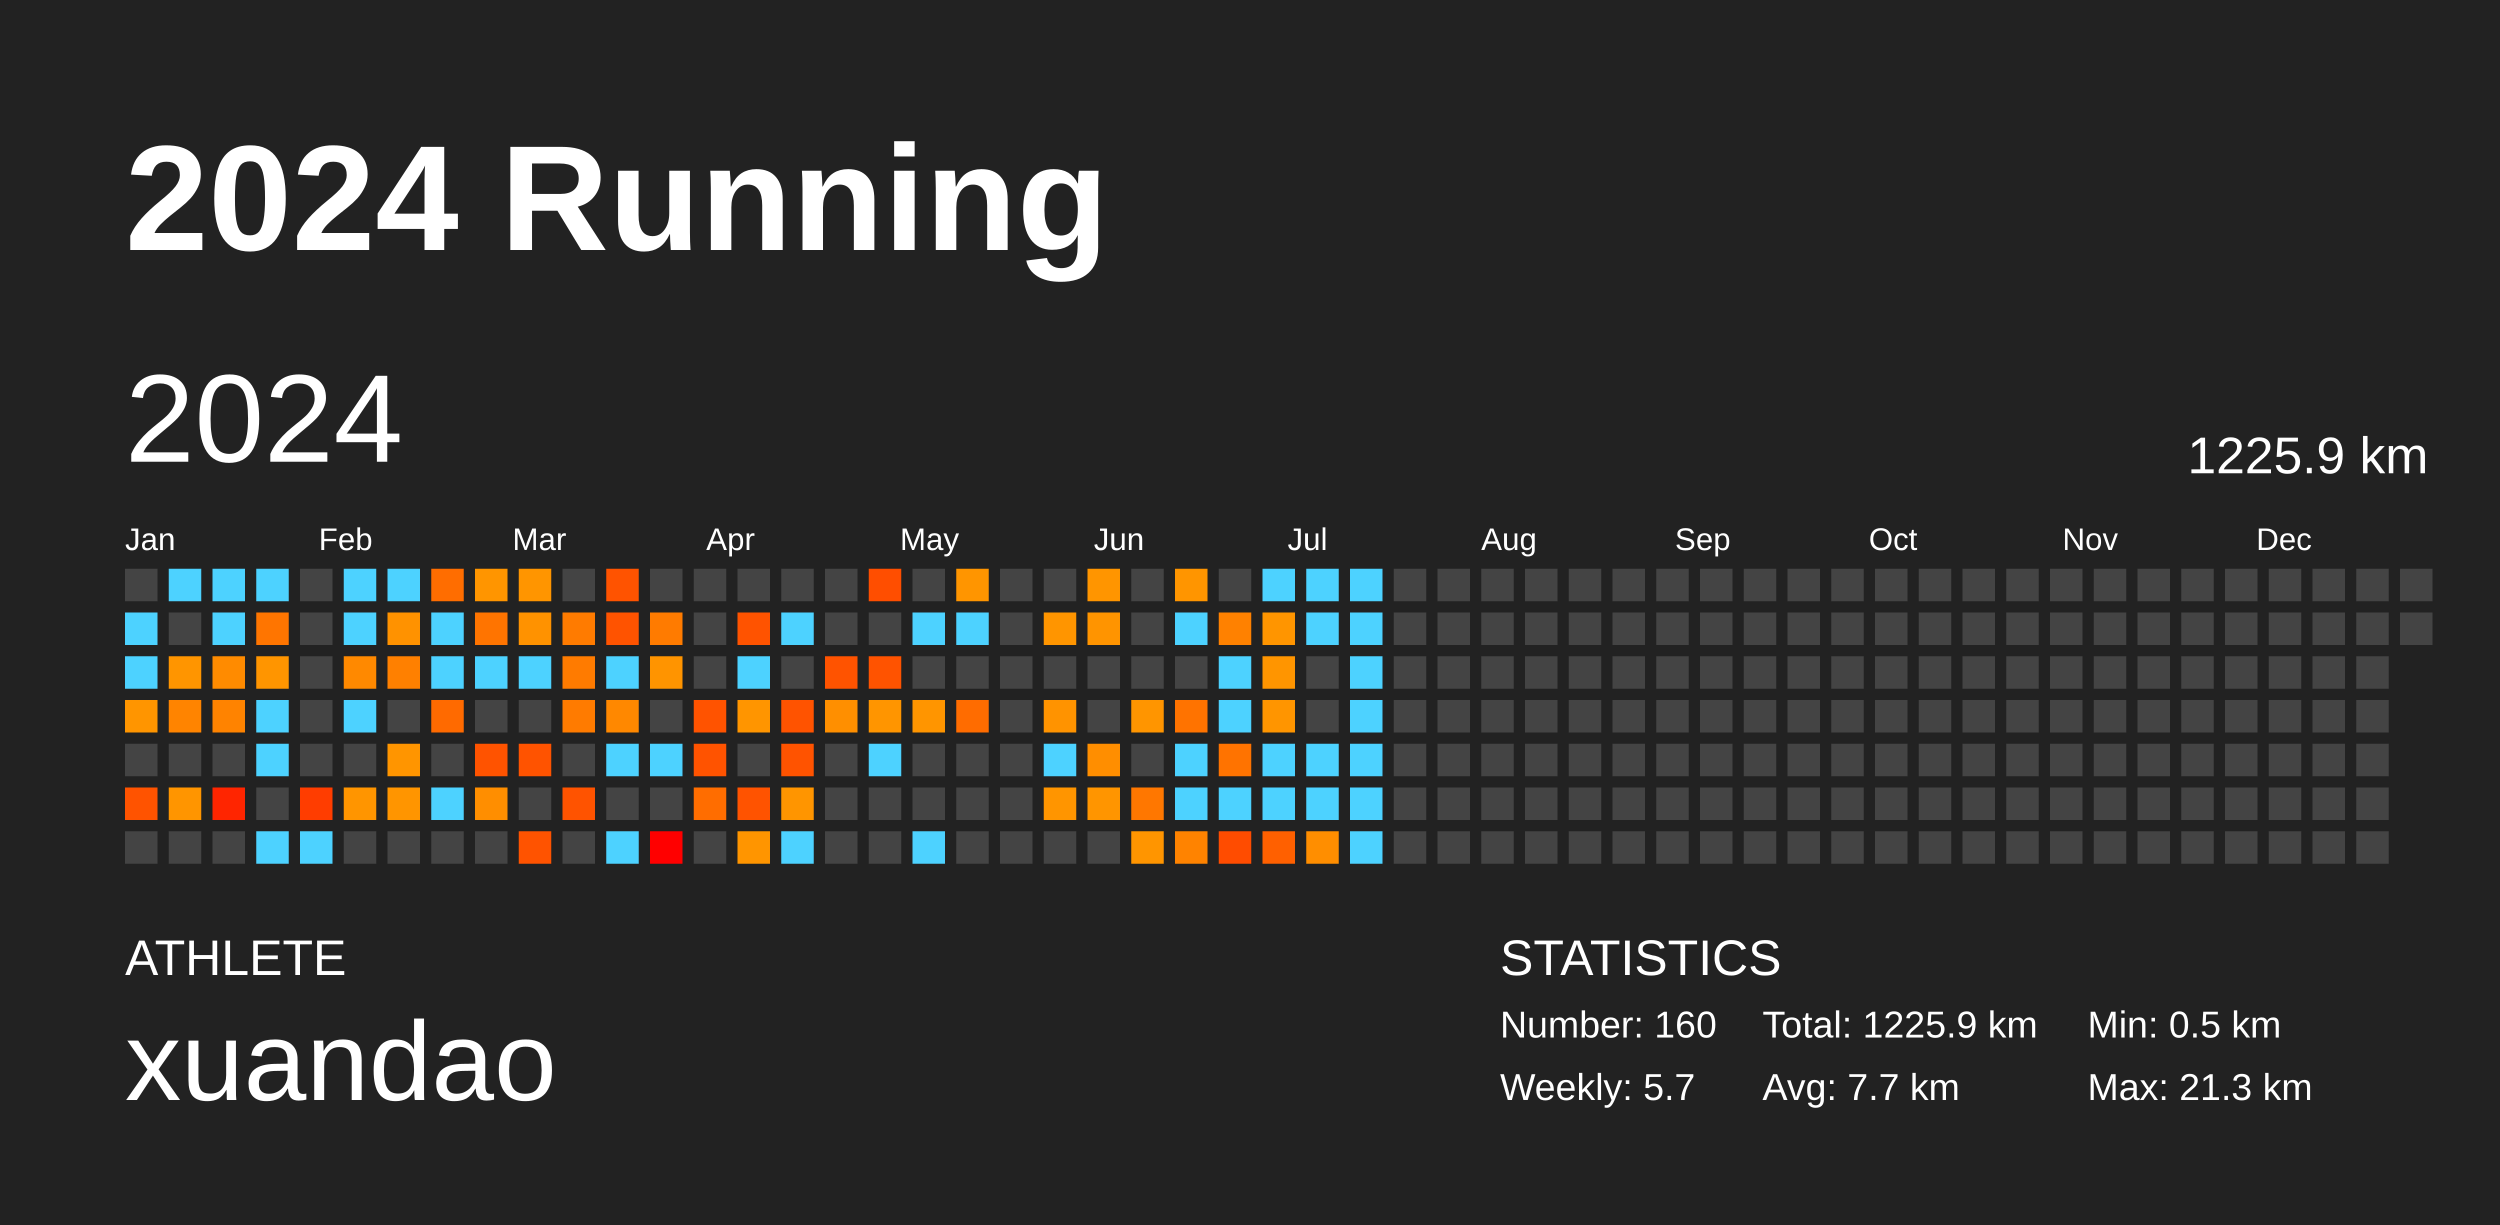
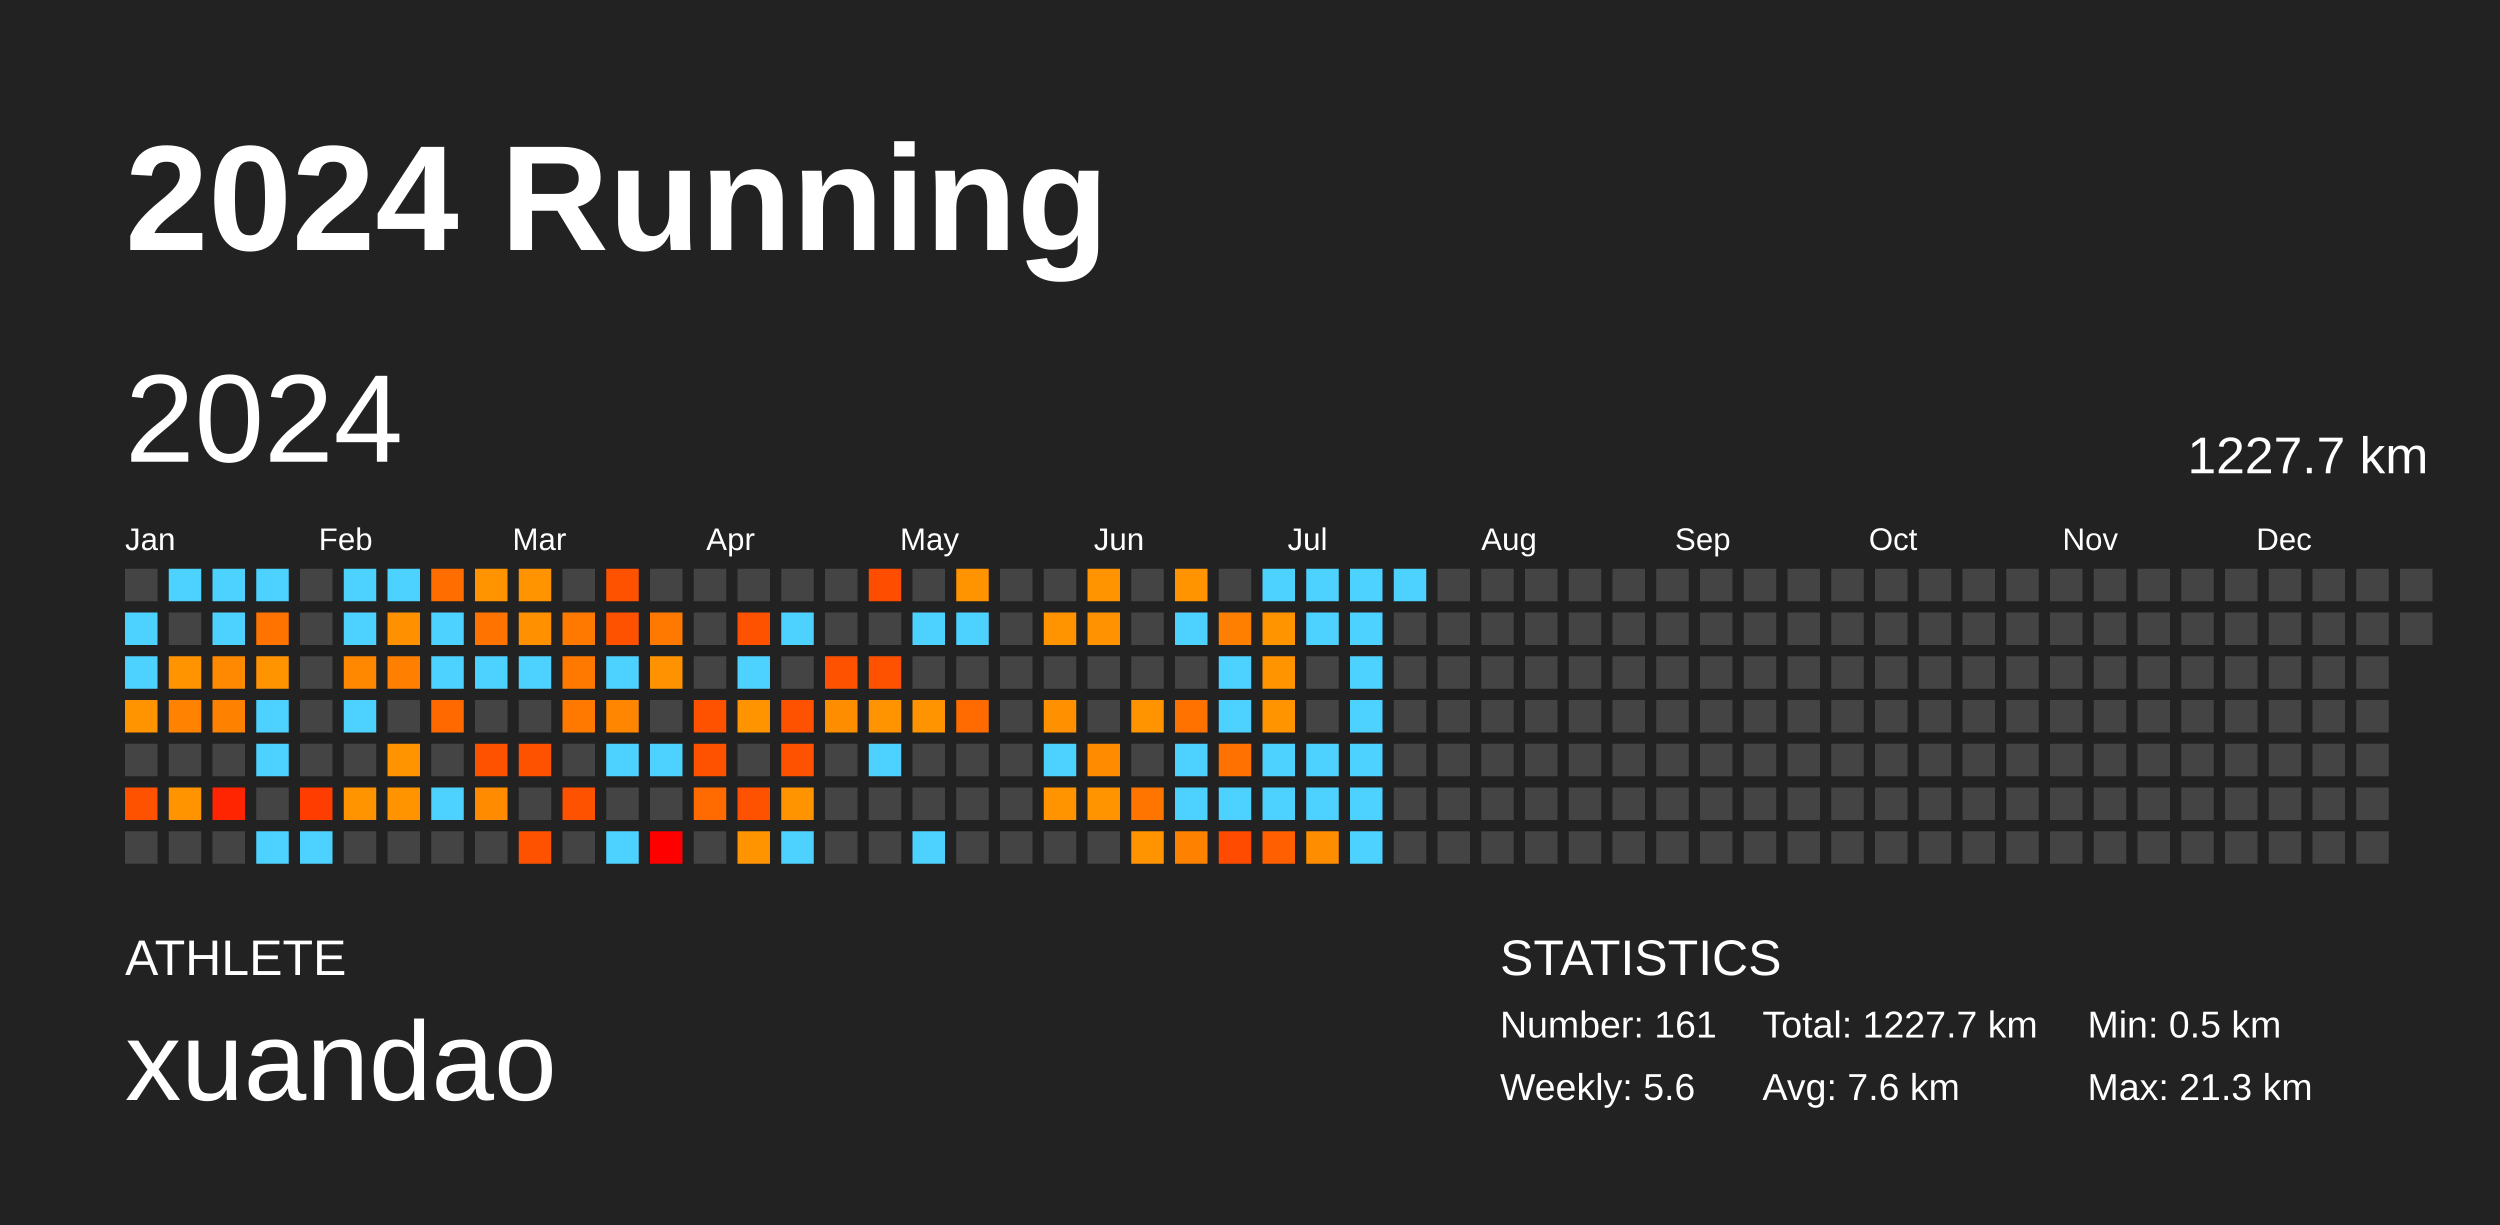
<svg xmlns="http://www.w3.org/2000/svg" baseProfile="full" height="98mm" version="1.1" viewBox="0,0,200,98" width="200mm">
  <defs />
  <rect fill="#222222" height="98" width="200" x="0" y="0" />
  <text fill="#FFFFFF" style="font-size:12px; font-family:Arial; font-weight:bold;" x="10" y="20">2024 Running</text>
  <text fill="#FFFFFF" style="font-size:4px; font-family:Arial" x="10" y="78">ATHLETE</text>
  <text fill="#FFFFFF" style="font-size:9px; font-family:Arial" x="10" y="88">xuandao</text>
  <text fill="#FFFFFF" style="font-size:4px; font-family:Arial" x="120" y="78">STATISTICS</text>
-   <text fill="#FFFFFF" style="font-size:3px; font-family:Arial" x="120" y="83">Number: 160</text>
-   <text fill="#FFFFFF" style="font-size:3px; font-family:Arial" x="120" y="88">Weekly: 5.7</text>
-   <text fill="#FFFFFF" style="font-size:3px; font-family:Arial" x="141" y="83">Total: 1225.9 km</text>
-   <text fill="#FFFFFF" style="font-size:3px; font-family:Arial" x="141" y="88">Avg: 7.7 km</text>
+   <text fill="#FFFFFF" style="font-size:3px; font-family:Arial" x="120" y="83">Number: 161</text>
+   <text fill="#FFFFFF" style="font-size:3px; font-family:Arial" x="120" y="88">Weekly: 5.6</text>
+   <text fill="#FFFFFF" style="font-size:3px; font-family:Arial" x="141" y="83">Total: 1227.7 km</text>
+   <text fill="#FFFFFF" style="font-size:3px; font-family:Arial" x="141" y="88">Avg: 7.6 km</text>
  <text fill="#FFFFFF" style="font-size:3px; font-family:Arial" x="167" y="83">Min: 0.5 km</text>
  <text fill="#FFFFFF" style="font-size:3px; font-family:Arial" x="167" y="88">Max: 21.3 km</text>
  <text dominant-baseline="hanging" fill="#FFFFFF" style="font-size:10.0px; font-family:Arial;" x="10" y="30">2024</text>
-   <text dominant-baseline="hanging" fill="#FFFFFF" style="font-size:4.125px; font-family:Arial;" x="175" y="35">1225.9 km</text>
+   <text dominant-baseline="hanging" fill="#FFFFFF" style="font-size:4.125px; font-family:Arial;" x="175" y="35">1227.7 km</text>
  <text fill="#FFFFFF" style="font-size:2.5px; font-family:Arial" x="10.0" y="44">Jan</text>
  <text fill="#FFFFFF" style="font-size:2.5px; font-family:Arial" x="25.5" y="44">Feb</text>
  <text fill="#FFFFFF" style="font-size:2.5px; font-family:Arial" x="41.0" y="44">Mar</text>
  <text fill="#FFFFFF" style="font-size:2.5px; font-family:Arial" x="56.5" y="44">Apr</text>
  <text fill="#FFFFFF" style="font-size:2.5px; font-family:Arial" x="72.0" y="44">May</text>
  <text fill="#FFFFFF" style="font-size:2.5px; font-family:Arial" x="87.5" y="44">Jun</text>
  <text fill="#FFFFFF" style="font-size:2.5px; font-family:Arial" x="103.0" y="44">Jul</text>
  <text fill="#FFFFFF" style="font-size:2.5px; font-family:Arial" x="118.5" y="44">Aug</text>
  <text fill="#FFFFFF" style="font-size:2.5px; font-family:Arial" x="134.0" y="44">Sep</text>
  <text fill="#FFFFFF" style="font-size:2.5px; font-family:Arial" x="149.5" y="44">Oct</text>
  <text fill="#FFFFFF" style="font-size:2.5px; font-family:Arial" x="165.0" y="44">Nov</text>
  <text fill="#FFFFFF" style="font-size:2.5px; font-family:Arial" x="180.5" y="44">Dec</text>
  <rect fill="#444444" height="2.6" width="2.6" x="10.0" y="45.5" />
  <rect fill="#4dd2ff" height="2.6" width="2.6" x="10.0" y="49.0" />
  <rect fill="#4dd2ff" height="2.6" width="2.6" x="10.0" y="52.5" />
-   <rect fill="#ff9500" height="2.6" width="2.6" x="10.0" y="56.0" />
+   <rect fill="#ff9300" height="2.6" width="2.6" x="10.0" y="56.0" />
  <rect fill="#444444" height="2.6" width="2.6" x="10.0" y="59.5" />
-   <rect fill="#ff5300" height="2.6" width="2.6" x="10.0" y="63.0" />
+   <rect fill="#ff5200" height="2.6" width="2.6" x="10.0" y="63.0" />
  <rect fill="#444444" height="2.6" width="2.6" x="10.0" y="66.5" />
  <rect fill="#4dd2ff" height="2.6" width="2.6" x="13.5" y="45.5" />
  <rect fill="#444444" height="2.6" width="2.6" x="13.5" y="49.0" />
-   <rect fill="#ff9500" height="2.6" width="2.6" x="13.5" y="52.5" />
-   <rect fill="#ff8400" height="2.6" width="2.6" x="13.5" y="56.0" />
+   <rect fill="#ff9300" height="2.6" width="2.6" x="13.5" y="52.5" />
+   <rect fill="#ff8200" height="2.6" width="2.6" x="13.5" y="56.0" />
  <rect fill="#444444" height="2.6" width="2.6" x="13.5" y="59.5" />
-   <rect fill="#ff9500" height="2.6" width="2.6" x="13.5" y="63.0" />
+   <rect fill="#ff9300" height="2.6" width="2.6" x="13.5" y="63.0" />
  <rect fill="#444444" height="2.6" width="2.6" x="13.5" y="66.5" />
  <rect fill="#4dd2ff" height="2.6" width="2.6" x="17.0" y="45.5" />
  <rect fill="#4dd2ff" height="2.6" width="2.6" x="17.0" y="49.0" />
-   <rect fill="#ff8b00" height="2.6" width="2.6" x="17.0" y="52.5" />
-   <rect fill="#ff8300" height="2.6" width="2.6" x="17.0" y="56.0" />
+   <rect fill="#ff8900" height="2.6" width="2.6" x="17.0" y="52.5" />
+   <rect fill="#ff8100" height="2.6" width="2.6" x="17.0" y="56.0" />
  <rect fill="#444444" height="2.6" width="2.6" x="17.0" y="59.5" />
  <rect fill="#ff2500" height="2.6" width="2.6" x="17.0" y="63.0" />
  <rect fill="#444444" height="2.6" width="2.6" x="17.0" y="66.5" />
  <rect fill="#4dd2ff" height="2.6" width="2.6" x="20.5" y="45.5" />
-   <rect fill="#ff7500" height="2.6" width="2.6" x="20.5" y="49.0" />
-   <rect fill="#ff9500" height="2.6" width="2.6" x="20.5" y="52.5" />
+   <rect fill="#ff7300" height="2.6" width="2.6" x="20.5" y="49.0" />
+   <rect fill="#ff9300" height="2.6" width="2.6" x="20.5" y="52.5" />
  <rect fill="#4dd2ff" height="2.6" width="2.6" x="20.5" y="56.0" />
  <rect fill="#4dd2ff" height="2.6" width="2.6" x="20.5" y="59.5" />
  <rect fill="#444444" height="2.6" width="2.6" x="20.5" y="63.0" />
  <rect fill="#4dd2ff" height="2.6" width="2.6" x="20.5" y="66.5" />
  <rect fill="#444444" height="2.6" width="2.6" x="24.0" y="45.5" />
  <rect fill="#444444" height="2.6" width="2.6" x="24.0" y="49.0" />
  <rect fill="#444444" height="2.6" width="2.6" x="24.0" y="52.5" />
  <rect fill="#444444" height="2.6" width="2.6" x="24.0" y="56.0" />
  <rect fill="#444444" height="2.6" width="2.6" x="24.0" y="59.5" />
  <rect fill="#ff3d00" height="2.6" width="2.6" x="24.0" y="63.0" />
  <rect fill="#4dd2ff" height="2.6" width="2.6" x="24.0" y="66.5" />
  <rect fill="#4dd2ff" height="2.6" width="2.6" x="27.5" y="45.5" />
  <rect fill="#4dd2ff" height="2.6" width="2.6" x="27.5" y="49.0" />
-   <rect fill="#ff8900" height="2.6" width="2.6" x="27.5" y="52.5" />
+   <rect fill="#ff8800" height="2.6" width="2.6" x="27.5" y="52.5" />
  <rect fill="#4dd2ff" height="2.6" width="2.6" x="27.5" y="56.0" />
  <rect fill="#444444" height="2.6" width="2.6" x="27.5" y="59.5" />
-   <rect fill="#ff9500" height="2.6" width="2.6" x="27.5" y="63.0" />
+   <rect fill="#ff9300" height="2.6" width="2.6" x="27.5" y="63.0" />
  <rect fill="#444444" height="2.6" width="2.6" x="27.5" y="66.5" />
  <rect fill="#4dd2ff" height="2.6" width="2.6" x="31.0" y="45.5" />
-   <rect fill="#ff9200" height="2.6" width="2.6" x="31.0" y="49.0" />
-   <rect fill="#ff8000" height="2.6" width="2.6" x="31.0" y="52.5" />
+   <rect fill="#ff9000" height="2.6" width="2.6" x="31.0" y="49.0" />
+   <rect fill="#ff7f00" height="2.6" width="2.6" x="31.0" y="52.5" />
  <rect fill="#444444" height="2.6" width="2.6" x="31.0" y="56.0" />
-   <rect fill="#ff9500" height="2.6" width="2.6" x="31.0" y="59.5" />
-   <rect fill="#ff9500" height="2.6" width="2.6" x="31.0" y="63.0" />
+   <rect fill="#ff9300" height="2.6" width="2.6" x="31.0" y="59.5" />
+   <rect fill="#ff9300" height="2.6" width="2.6" x="31.0" y="63.0" />
  <rect fill="#444444" height="2.6" width="2.6" x="31.0" y="66.5" />
-   <rect fill="#ff6d00" height="2.6" width="2.6" x="34.5" y="45.5" />
+   <rect fill="#ff6c00" height="2.6" width="2.6" x="34.5" y="45.5" />
  <rect fill="#4dd2ff" height="2.6" width="2.6" x="34.5" y="49.0" />
  <rect fill="#4dd2ff" height="2.6" width="2.6" x="34.5" y="52.5" />
-   <rect fill="#ff6a00" height="2.6" width="2.6" x="34.5" y="56.0" />
+   <rect fill="#ff6900" height="2.6" width="2.6" x="34.5" y="56.0" />
  <rect fill="#444444" height="2.6" width="2.6" x="34.5" y="59.5" />
  <rect fill="#4dd2ff" height="2.6" width="2.6" x="34.5" y="63.0" />
  <rect fill="#444444" height="2.6" width="2.6" x="34.5" y="66.5" />
-   <rect fill="#ff9500" height="2.6" width="2.6" x="38.0" y="45.5" />
-   <rect fill="#ff7400" height="2.6" width="2.6" x="38.0" y="49.0" />
+   <rect fill="#ff9300" height="2.6" width="2.6" x="38.0" y="45.5" />
+   <rect fill="#ff7300" height="2.6" width="2.6" x="38.0" y="49.0" />
  <rect fill="#4dd2ff" height="2.6" width="2.6" x="38.0" y="52.5" />
  <rect fill="#444444" height="2.6" width="2.6" x="38.0" y="56.0" />
-   <rect fill="#ff5300" height="2.6" width="2.6" x="38.0" y="59.5" />
-   <rect fill="#ff8e00" height="2.6" width="2.6" x="38.0" y="63.0" />
+   <rect fill="#ff5200" height="2.6" width="2.6" x="38.0" y="59.5" />
+   <rect fill="#ff8c00" height="2.6" width="2.6" x="38.0" y="63.0" />
  <rect fill="#444444" height="2.6" width="2.6" x="38.0" y="66.5" />
-   <rect fill="#ff9500" height="2.6" width="2.6" x="41.5" y="45.5" />
-   <rect fill="#ff9200" height="2.6" width="2.6" x="41.5" y="49.0" />
+   <rect fill="#ff9300" height="2.6" width="2.6" x="41.5" y="45.5" />
+   <rect fill="#ff9100" height="2.6" width="2.6" x="41.5" y="49.0" />
  <rect fill="#4dd2ff" height="2.6" width="2.6" x="41.5" y="52.5" />
  <rect fill="#444444" height="2.6" width="2.6" x="41.5" y="56.0" />
-   <rect fill="#ff5300" height="2.6" width="2.6" x="41.5" y="59.5" />
+   <rect fill="#ff5200" height="2.6" width="2.6" x="41.5" y="59.5" />
  <rect fill="#444444" height="2.6" width="2.6" x="41.5" y="63.0" />
-   <rect fill="#ff5300" height="2.6" width="2.6" x="41.5" y="66.5" />
+   <rect fill="#ff5200" height="2.6" width="2.6" x="41.5" y="66.5" />
  <rect fill="#444444" height="2.6" width="2.6" x="45.0" y="45.5" />
-   <rect fill="#ff7b00" height="2.6" width="2.6" x="45.0" y="49.0" />
-   <rect fill="#ff7b00" height="2.6" width="2.6" x="45.0" y="52.5" />
-   <rect fill="#ff7b00" height="2.6" width="2.6" x="45.0" y="56.0" />
+   <rect fill="#ff7900" height="2.6" width="2.6" x="45.0" y="49.0" />
+   <rect fill="#ff7900" height="2.6" width="2.6" x="45.0" y="52.5" />
+   <rect fill="#ff7900" height="2.6" width="2.6" x="45.0" y="56.0" />
  <rect fill="#444444" height="2.6" width="2.6" x="45.0" y="59.5" />
-   <rect fill="#ff5300" height="2.6" width="2.6" x="45.0" y="63.0" />
+   <rect fill="#ff5200" height="2.6" width="2.6" x="45.0" y="63.0" />
  <rect fill="#444444" height="2.6" width="2.6" x="45.0" y="66.5" />
-   <rect fill="#ff5300" height="2.6" width="2.6" x="48.5" y="45.5" />
-   <rect fill="#ff5300" height="2.6" width="2.6" x="48.5" y="49.0" />
+   <rect fill="#ff5200" height="2.6" width="2.6" x="48.5" y="45.5" />
+   <rect fill="#ff5200" height="2.6" width="2.6" x="48.5" y="49.0" />
  <rect fill="#4dd2ff" height="2.6" width="2.6" x="48.5" y="52.5" />
-   <rect fill="#ff8800" height="2.6" width="2.6" x="48.5" y="56.0" />
+   <rect fill="#ff8600" height="2.6" width="2.6" x="48.5" y="56.0" />
  <rect fill="#4dd2ff" height="2.6" width="2.6" x="48.5" y="59.5" />
  <rect fill="#444444" height="2.6" width="2.6" x="48.5" y="63.0" />
  <rect fill="#4dd2ff" height="2.6" width="2.6" x="48.5" y="66.5" />
  <rect fill="#444444" height="2.6" width="2.6" x="52.0" y="45.5" />
-   <rect fill="#ff7b00" height="2.6" width="2.6" x="52.0" y="49.0" />
-   <rect fill="#ff9400" height="2.6" width="2.6" x="52.0" y="52.5" />
+   <rect fill="#ff7900" height="2.6" width="2.6" x="52.0" y="49.0" />
+   <rect fill="#ff9200" height="2.6" width="2.6" x="52.0" y="52.5" />
  <rect fill="#444444" height="2.6" width="2.6" x="52.0" y="56.0" />
  <rect fill="#4dd2ff" height="2.6" width="2.6" x="52.0" y="59.5" />
  <rect fill="#444444" height="2.6" width="2.6" x="52.0" y="63.0" />
  <rect fill="red" height="2.6" width="2.6" x="52.0" y="66.5" />
  <rect fill="#444444" height="2.6" width="2.6" x="55.5" y="45.5" />
  <rect fill="#444444" height="2.6" width="2.6" x="55.5" y="49.0" />
  <rect fill="#444444" height="2.6" width="2.6" x="55.5" y="52.5" />
-   <rect fill="#ff5300" height="2.6" width="2.6" x="55.5" y="56.0" />
-   <rect fill="#ff5300" height="2.6" width="2.6" x="55.5" y="59.5" />
-   <rect fill="#ff6d00" height="2.6" width="2.6" x="55.5" y="63.0" />
+   <rect fill="#ff5200" height="2.6" width="2.6" x="55.5" y="56.0" />
+   <rect fill="#ff5200" height="2.6" width="2.6" x="55.5" y="59.5" />
+   <rect fill="#ff6b00" height="2.6" width="2.6" x="55.5" y="63.0" />
  <rect fill="#444444" height="2.6" width="2.6" x="55.5" y="66.5" />
  <rect fill="#444444" height="2.6" width="2.6" x="59.0" y="45.5" />
-   <rect fill="#ff5300" height="2.6" width="2.6" x="59.0" y="49.0" />
+   <rect fill="#ff5200" height="2.6" width="2.6" x="59.0" y="49.0" />
  <rect fill="#4dd2ff" height="2.6" width="2.6" x="59.0" y="52.5" />
-   <rect fill="#ff9500" height="2.6" width="2.6" x="59.0" y="56.0" />
+   <rect fill="#ff9300" height="2.6" width="2.6" x="59.0" y="56.0" />
  <rect fill="#444444" height="2.6" width="2.6" x="59.0" y="59.5" />
-   <rect fill="#ff5300" height="2.6" width="2.6" x="59.0" y="63.0" />
-   <rect fill="#ff9500" height="2.6" width="2.6" x="59.0" y="66.5" />
+   <rect fill="#ff5200" height="2.6" width="2.6" x="59.0" y="63.0" />
+   <rect fill="#ff9300" height="2.6" width="2.6" x="59.0" y="66.5" />
  <rect fill="#444444" height="2.6" width="2.6" x="62.5" y="45.5" />
  <rect fill="#4dd2ff" height="2.6" width="2.6" x="62.5" y="49.0" />
  <rect fill="#444444" height="2.6" width="2.6" x="62.5" y="52.5" />
-   <rect fill="#ff5300" height="2.6" width="2.6" x="62.5" y="56.0" />
-   <rect fill="#ff5300" height="2.6" width="2.6" x="62.5" y="59.5" />
-   <rect fill="#ff9500" height="2.6" width="2.6" x="62.5" y="63.0" />
+   <rect fill="#ff5200" height="2.6" width="2.6" x="62.5" y="56.0" />
+   <rect fill="#ff5200" height="2.6" width="2.6" x="62.5" y="59.5" />
+   <rect fill="#ff9300" height="2.6" width="2.6" x="62.5" y="63.0" />
  <rect fill="#4dd2ff" height="2.6" width="2.6" x="62.5" y="66.5" />
  <rect fill="#444444" height="2.6" width="2.6" x="66.0" y="45.5" />
  <rect fill="#444444" height="2.6" width="2.6" x="66.0" y="49.0" />
-   <rect fill="#ff5300" height="2.6" width="2.6" x="66.0" y="52.5" />
-   <rect fill="#ff8f00" height="2.6" width="2.6" x="66.0" y="56.0" />
+   <rect fill="#ff5200" height="2.6" width="2.6" x="66.0" y="52.5" />
+   <rect fill="#ff8d00" height="2.6" width="2.6" x="66.0" y="56.0" />
  <rect fill="#444444" height="2.6" width="2.6" x="66.0" y="59.5" />
  <rect fill="#444444" height="2.6" width="2.6" x="66.0" y="63.0" />
  <rect fill="#444444" height="2.6" width="2.6" x="66.0" y="66.5" />
-   <rect fill="#ff4e00" height="2.6" width="2.6" x="69.5" y="45.5" />
+   <rect fill="#ff4d00" height="2.6" width="2.6" x="69.5" y="45.5" />
  <rect fill="#444444" height="2.6" width="2.6" x="69.5" y="49.0" />
-   <rect fill="#ff5300" height="2.6" width="2.6" x="69.5" y="52.5" />
-   <rect fill="#ff9500" height="2.6" width="2.6" x="69.5" y="56.0" />
+   <rect fill="#ff5200" height="2.6" width="2.6" x="69.5" y="52.5" />
+   <rect fill="#ff9300" height="2.6" width="2.6" x="69.5" y="56.0" />
  <rect fill="#4dd2ff" height="2.6" width="2.6" x="69.5" y="59.5" />
  <rect fill="#444444" height="2.6" width="2.6" x="69.5" y="63.0" />
  <rect fill="#444444" height="2.6" width="2.6" x="69.5" y="66.5" />
  <rect fill="#444444" height="2.6" width="2.6" x="73.0" y="45.5" />
  <rect fill="#4dd2ff" height="2.6" width="2.6" x="73.0" y="49.0" />
  <rect fill="#444444" height="2.6" width="2.6" x="73.0" y="52.5" />
-   <rect fill="#ff9500" height="2.6" width="2.6" x="73.0" y="56.0" />
+   <rect fill="#ff9300" height="2.6" width="2.6" x="73.0" y="56.0" />
  <rect fill="#444444" height="2.6" width="2.6" x="73.0" y="59.5" />
  <rect fill="#444444" height="2.6" width="2.6" x="73.0" y="63.0" />
  <rect fill="#4dd2ff" height="2.6" width="2.6" x="73.0" y="66.5" />
-   <rect fill="#ff9500" height="2.6" width="2.6" x="76.5" y="45.5" />
+   <rect fill="#ff9300" height="2.6" width="2.6" x="76.5" y="45.5" />
  <rect fill="#4dd2ff" height="2.6" width="2.6" x="76.5" y="49.0" />
  <rect fill="#444444" height="2.6" width="2.6" x="76.5" y="52.5" />
-   <rect fill="#ff6c00" height="2.6" width="2.6" x="76.5" y="56.0" />
+   <rect fill="#ff6b00" height="2.6" width="2.6" x="76.5" y="56.0" />
  <rect fill="#444444" height="2.6" width="2.6" x="76.5" y="59.5" />
  <rect fill="#444444" height="2.6" width="2.6" x="76.5" y="63.0" />
  <rect fill="#444444" height="2.6" width="2.6" x="76.5" y="66.5" />
  <rect fill="#444444" height="2.6" width="2.6" x="80.0" y="45.5" />
  <rect fill="#444444" height="2.6" width="2.6" x="80.0" y="49.0" />
  <rect fill="#444444" height="2.6" width="2.6" x="80.0" y="52.5" />
  <rect fill="#444444" height="2.6" width="2.6" x="80.0" y="56.0" />
  <rect fill="#444444" height="2.6" width="2.6" x="80.0" y="59.5" />
  <rect fill="#444444" height="2.6" width="2.6" x="80.0" y="63.0" />
  <rect fill="#444444" height="2.6" width="2.6" x="80.0" y="66.5" />
  <rect fill="#444444" height="2.6" width="2.6" x="83.5" y="45.5" />
-   <rect fill="#ff9500" height="2.6" width="2.6" x="83.5" y="49.0" />
+   <rect fill="#ff9300" height="2.6" width="2.6" x="83.5" y="49.0" />
  <rect fill="#444444" height="2.6" width="2.6" x="83.5" y="52.5" />
-   <rect fill="#ff9300" height="2.6" width="2.6" x="83.5" y="56.0" />
+   <rect fill="#ff9100" height="2.6" width="2.6" x="83.5" y="56.0" />
  <rect fill="#4dd2ff" height="2.6" width="2.6" x="83.5" y="59.5" />
-   <rect fill="#ff9500" height="2.6" width="2.6" x="83.5" y="63.0" />
+   <rect fill="#ff9300" height="2.6" width="2.6" x="83.5" y="63.0" />
  <rect fill="#444444" height="2.6" width="2.6" x="83.5" y="66.5" />
-   <rect fill="#ff9500" height="2.6" width="2.6" x="87.0" y="45.5" />
-   <rect fill="#ff9400" height="2.6" width="2.6" x="87.0" y="49.0" />
+   <rect fill="#ff9300" height="2.6" width="2.6" x="87.0" y="45.5" />
+   <rect fill="#ff9200" height="2.6" width="2.6" x="87.0" y="49.0" />
  <rect fill="#444444" height="2.6" width="2.6" x="87.0" y="52.5" />
  <rect fill="#444444" height="2.6" width="2.6" x="87.0" y="56.0" />
-   <rect fill="#ff8e00" height="2.6" width="2.6" x="87.0" y="59.5" />
-   <rect fill="#ff9500" height="2.6" width="2.6" x="87.0" y="63.0" />
+   <rect fill="#ff8c00" height="2.6" width="2.6" x="87.0" y="59.5" />
+   <rect fill="#ff9300" height="2.6" width="2.6" x="87.0" y="63.0" />
  <rect fill="#444444" height="2.6" width="2.6" x="87.0" y="66.5" />
  <rect fill="#444444" height="2.6" width="2.6" x="90.5" y="45.5" />
  <rect fill="#444444" height="2.6" width="2.6" x="90.5" y="49.0" />
  <rect fill="#444444" height="2.6" width="2.6" x="90.5" y="52.5" />
-   <rect fill="#ff9500" height="2.6" width="2.6" x="90.5" y="56.0" />
+   <rect fill="#ff9300" height="2.6" width="2.6" x="90.5" y="56.0" />
  <rect fill="#444444" height="2.6" width="2.6" x="90.5" y="59.5" />
-   <rect fill="#ff7700" height="2.6" width="2.6" x="90.5" y="63.0" />
-   <rect fill="#ff9500" height="2.6" width="2.6" x="90.5" y="66.5" />
-   <rect fill="#ff9500" height="2.6" width="2.6" x="94.0" y="45.5" />
+   <rect fill="#ff7500" height="2.6" width="2.6" x="90.5" y="63.0" />
+   <rect fill="#ff9300" height="2.6" width="2.6" x="90.5" y="66.5" />
+   <rect fill="#ff9300" height="2.6" width="2.6" x="94.0" y="45.5" />
  <rect fill="#4dd2ff" height="2.6" width="2.6" x="94.0" y="49.0" />
  <rect fill="#444444" height="2.6" width="2.6" x="94.0" y="52.5" />
-   <rect fill="#ff7300" height="2.6" width="2.6" x="94.0" y="56.0" />
+   <rect fill="#ff7200" height="2.6" width="2.6" x="94.0" y="56.0" />
  <rect fill="#4dd2ff" height="2.6" width="2.6" x="94.0" y="59.5" />
  <rect fill="#4dd2ff" height="2.6" width="2.6" x="94.0" y="63.0" />
-   <rect fill="#ff8300" height="2.6" width="2.6" x="94.0" y="66.5" />
+   <rect fill="#ff8100" height="2.6" width="2.6" x="94.0" y="66.5" />
  <rect fill="#444444" height="2.6" width="2.6" x="97.5" y="45.5" />
-   <rect fill="#ff8100" height="2.6" width="2.6" x="97.5" y="49.0" />
+   <rect fill="#ff7f00" height="2.6" width="2.6" x="97.5" y="49.0" />
  <rect fill="#4dd2ff" height="2.6" width="2.6" x="97.5" y="52.5" />
  <rect fill="#4dd2ff" height="2.6" width="2.6" x="97.5" y="56.0" />
-   <rect fill="#ff7300" height="2.6" width="2.6" x="97.5" y="59.5" />
+   <rect fill="#ff7100" height="2.6" width="2.6" x="97.5" y="59.5" />
  <rect fill="#4dd2ff" height="2.6" width="2.6" x="97.5" y="63.0" />
-   <rect fill="#ff4c00" height="2.6" width="2.6" x="97.5" y="66.5" />
+   <rect fill="#ff4b00" height="2.6" width="2.6" x="97.5" y="66.5" />
  <rect fill="#4dd2ff" height="2.6" width="2.6" x="101.0" y="45.5" />
-   <rect fill="#ff9500" height="2.6" width="2.6" x="101.0" y="49.0" />
-   <rect fill="#ff9500" height="2.6" width="2.6" x="101.0" y="52.5" />
-   <rect fill="#ff9500" height="2.6" width="2.6" x="101.0" y="56.0" />
+   <rect fill="#ff9300" height="2.6" width="2.6" x="101.0" y="49.0" />
+   <rect fill="#ff9300" height="2.6" width="2.6" x="101.0" y="52.5" />
+   <rect fill="#ff9300" height="2.6" width="2.6" x="101.0" y="56.0" />
  <rect fill="#4dd2ff" height="2.6" width="2.6" x="101.0" y="59.5" />
  <rect fill="#4dd2ff" height="2.6" width="2.6" x="101.0" y="63.0" />
-   <rect fill="#ff6000" height="2.6" width="2.6" x="101.0" y="66.5" />
+   <rect fill="#ff5f00" height="2.6" width="2.6" x="101.0" y="66.5" />
  <rect fill="#4dd2ff" height="2.6" width="2.6" x="104.5" y="45.5" />
  <rect fill="#4dd2ff" height="2.6" width="2.6" x="104.5" y="49.0" />
  <rect fill="#444444" height="2.6" width="2.6" x="104.5" y="52.5" />
  <rect fill="#444444" height="2.6" width="2.6" x="104.5" y="56.0" />
  <rect fill="#4dd2ff" height="2.6" width="2.6" x="104.5" y="59.5" />
  <rect fill="#4dd2ff" height="2.6" width="2.6" x="104.5" y="63.0" />
-   <rect fill="#ff8e00" height="2.6" width="2.6" x="104.5" y="66.5" />
+   <rect fill="#ff8d00" height="2.6" width="2.6" x="104.5" y="66.5" />
  <rect fill="#4dd2ff" height="2.6" width="2.6" x="108.0" y="45.5" />
  <rect fill="#4dd2ff" height="2.6" width="2.6" x="108.0" y="49.0" />
  <rect fill="#4dd2ff" height="2.6" width="2.6" x="108.0" y="52.5" />
  <rect fill="#4dd2ff" height="2.6" width="2.6" x="108.0" y="56.0" />
  <rect fill="#4dd2ff" height="2.6" width="2.6" x="108.0" y="59.5" />
  <rect fill="#4dd2ff" height="2.6" width="2.6" x="108.0" y="63.0" />
  <rect fill="#4dd2ff" height="2.6" width="2.6" x="108.0" y="66.5" />
-   <rect fill="#444444" height="2.6" width="2.6" x="111.5" y="45.5" />
+   <rect fill="#4dd2ff" height="2.6" width="2.6" x="111.5" y="45.5" />
  <rect fill="#444444" height="2.6" width="2.6" x="111.5" y="49.0" />
  <rect fill="#444444" height="2.6" width="2.6" x="111.5" y="52.5" />
  <rect fill="#444444" height="2.6" width="2.6" x="111.5" y="56.0" />
  <rect fill="#444444" height="2.6" width="2.6" x="111.5" y="59.5" />
  <rect fill="#444444" height="2.6" width="2.6" x="111.5" y="63.0" />
  <rect fill="#444444" height="2.6" width="2.6" x="111.5" y="66.5" />
  <rect fill="#444444" height="2.6" width="2.6" x="115.0" y="45.5" />
  <rect fill="#444444" height="2.6" width="2.6" x="115.0" y="49.0" />
  <rect fill="#444444" height="2.6" width="2.6" x="115.0" y="52.5" />
  <rect fill="#444444" height="2.6" width="2.6" x="115.0" y="56.0" />
  <rect fill="#444444" height="2.6" width="2.6" x="115.0" y="59.5" />
  <rect fill="#444444" height="2.6" width="2.6" x="115.0" y="63.0" />
  <rect fill="#444444" height="2.6" width="2.6" x="115.0" y="66.5" />
  <rect fill="#444444" height="2.6" width="2.6" x="118.5" y="45.5" />
  <rect fill="#444444" height="2.6" width="2.6" x="118.5" y="49.0" />
  <rect fill="#444444" height="2.6" width="2.6" x="118.5" y="52.5" />
  <rect fill="#444444" height="2.6" width="2.6" x="118.5" y="56.0" />
  <rect fill="#444444" height="2.6" width="2.6" x="118.5" y="59.5" />
  <rect fill="#444444" height="2.6" width="2.6" x="118.5" y="63.0" />
  <rect fill="#444444" height="2.6" width="2.6" x="118.5" y="66.5" />
  <rect fill="#444444" height="2.6" width="2.6" x="122.0" y="45.5" />
  <rect fill="#444444" height="2.6" width="2.6" x="122.0" y="49.0" />
  <rect fill="#444444" height="2.6" width="2.6" x="122.0" y="52.5" />
  <rect fill="#444444" height="2.6" width="2.6" x="122.0" y="56.0" />
  <rect fill="#444444" height="2.6" width="2.6" x="122.0" y="59.5" />
  <rect fill="#444444" height="2.6" width="2.6" x="122.0" y="63.0" />
  <rect fill="#444444" height="2.6" width="2.6" x="122.0" y="66.5" />
  <rect fill="#444444" height="2.6" width="2.6" x="125.5" y="45.5" />
  <rect fill="#444444" height="2.6" width="2.6" x="125.5" y="49.0" />
  <rect fill="#444444" height="2.6" width="2.6" x="125.5" y="52.5" />
  <rect fill="#444444" height="2.6" width="2.6" x="125.5" y="56.0" />
  <rect fill="#444444" height="2.6" width="2.6" x="125.5" y="59.5" />
  <rect fill="#444444" height="2.6" width="2.6" x="125.5" y="63.0" />
  <rect fill="#444444" height="2.6" width="2.6" x="125.5" y="66.5" />
  <rect fill="#444444" height="2.6" width="2.6" x="129.0" y="45.5" />
  <rect fill="#444444" height="2.6" width="2.6" x="129.0" y="49.0" />
  <rect fill="#444444" height="2.6" width="2.6" x="129.0" y="52.5" />
  <rect fill="#444444" height="2.6" width="2.6" x="129.0" y="56.0" />
  <rect fill="#444444" height="2.6" width="2.6" x="129.0" y="59.5" />
  <rect fill="#444444" height="2.6" width="2.6" x="129.0" y="63.0" />
  <rect fill="#444444" height="2.6" width="2.6" x="129.0" y="66.5" />
  <rect fill="#444444" height="2.6" width="2.6" x="132.5" y="45.5" />
  <rect fill="#444444" height="2.6" width="2.6" x="132.5" y="49.0" />
  <rect fill="#444444" height="2.6" width="2.6" x="132.5" y="52.5" />
  <rect fill="#444444" height="2.6" width="2.6" x="132.5" y="56.0" />
  <rect fill="#444444" height="2.6" width="2.6" x="132.5" y="59.5" />
  <rect fill="#444444" height="2.6" width="2.6" x="132.5" y="63.0" />
  <rect fill="#444444" height="2.6" width="2.6" x="132.5" y="66.5" />
  <rect fill="#444444" height="2.6" width="2.6" x="136.0" y="45.5" />
  <rect fill="#444444" height="2.6" width="2.6" x="136.0" y="49.0" />
  <rect fill="#444444" height="2.6" width="2.6" x="136.0" y="52.5" />
  <rect fill="#444444" height="2.6" width="2.6" x="136.0" y="56.0" />
  <rect fill="#444444" height="2.6" width="2.6" x="136.0" y="59.5" />
  <rect fill="#444444" height="2.6" width="2.6" x="136.0" y="63.0" />
  <rect fill="#444444" height="2.6" width="2.6" x="136.0" y="66.5" />
  <rect fill="#444444" height="2.6" width="2.6" x="139.5" y="45.5" />
  <rect fill="#444444" height="2.6" width="2.6" x="139.5" y="49.0" />
  <rect fill="#444444" height="2.6" width="2.6" x="139.5" y="52.5" />
  <rect fill="#444444" height="2.6" width="2.6" x="139.5" y="56.0" />
  <rect fill="#444444" height="2.6" width="2.6" x="139.5" y="59.5" />
  <rect fill="#444444" height="2.6" width="2.6" x="139.5" y="63.0" />
  <rect fill="#444444" height="2.6" width="2.6" x="139.5" y="66.5" />
  <rect fill="#444444" height="2.6" width="2.6" x="143.0" y="45.5" />
  <rect fill="#444444" height="2.6" width="2.6" x="143.0" y="49.0" />
  <rect fill="#444444" height="2.6" width="2.6" x="143.0" y="52.5" />
  <rect fill="#444444" height="2.6" width="2.6" x="143.0" y="56.0" />
  <rect fill="#444444" height="2.6" width="2.6" x="143.0" y="59.5" />
  <rect fill="#444444" height="2.6" width="2.6" x="143.0" y="63.0" />
  <rect fill="#444444" height="2.6" width="2.6" x="143.0" y="66.5" />
  <rect fill="#444444" height="2.6" width="2.6" x="146.5" y="45.5" />
  <rect fill="#444444" height="2.6" width="2.6" x="146.5" y="49.0" />
  <rect fill="#444444" height="2.6" width="2.6" x="146.5" y="52.5" />
  <rect fill="#444444" height="2.6" width="2.6" x="146.5" y="56.0" />
  <rect fill="#444444" height="2.6" width="2.6" x="146.5" y="59.5" />
  <rect fill="#444444" height="2.6" width="2.6" x="146.5" y="63.0" />
  <rect fill="#444444" height="2.6" width="2.6" x="146.5" y="66.5" />
  <rect fill="#444444" height="2.6" width="2.6" x="150.0" y="45.5" />
  <rect fill="#444444" height="2.6" width="2.6" x="150.0" y="49.0" />
  <rect fill="#444444" height="2.6" width="2.6" x="150.0" y="52.5" />
  <rect fill="#444444" height="2.6" width="2.6" x="150.0" y="56.0" />
  <rect fill="#444444" height="2.6" width="2.6" x="150.0" y="59.5" />
  <rect fill="#444444" height="2.6" width="2.6" x="150.0" y="63.0" />
  <rect fill="#444444" height="2.6" width="2.6" x="150.0" y="66.5" />
  <rect fill="#444444" height="2.6" width="2.6" x="153.5" y="45.5" />
  <rect fill="#444444" height="2.6" width="2.6" x="153.5" y="49.0" />
  <rect fill="#444444" height="2.6" width="2.6" x="153.5" y="52.5" />
  <rect fill="#444444" height="2.6" width="2.6" x="153.5" y="56.0" />
  <rect fill="#444444" height="2.6" width="2.6" x="153.5" y="59.5" />
  <rect fill="#444444" height="2.6" width="2.6" x="153.5" y="63.0" />
  <rect fill="#444444" height="2.6" width="2.6" x="153.5" y="66.5" />
  <rect fill="#444444" height="2.6" width="2.6" x="157.0" y="45.5" />
  <rect fill="#444444" height="2.6" width="2.6" x="157.0" y="49.0" />
  <rect fill="#444444" height="2.6" width="2.6" x="157.0" y="52.5" />
  <rect fill="#444444" height="2.6" width="2.6" x="157.0" y="56.0" />
  <rect fill="#444444" height="2.6" width="2.6" x="157.0" y="59.5" />
  <rect fill="#444444" height="2.6" width="2.6" x="157.0" y="63.0" />
  <rect fill="#444444" height="2.6" width="2.6" x="157.0" y="66.5" />
  <rect fill="#444444" height="2.6" width="2.6" x="160.5" y="45.5" />
  <rect fill="#444444" height="2.6" width="2.6" x="160.5" y="49.0" />
  <rect fill="#444444" height="2.6" width="2.6" x="160.5" y="52.5" />
  <rect fill="#444444" height="2.6" width="2.6" x="160.5" y="56.0" />
  <rect fill="#444444" height="2.6" width="2.6" x="160.5" y="59.5" />
  <rect fill="#444444" height="2.6" width="2.6" x="160.5" y="63.0" />
  <rect fill="#444444" height="2.6" width="2.6" x="160.5" y="66.5" />
  <rect fill="#444444" height="2.6" width="2.6" x="164.0" y="45.5" />
  <rect fill="#444444" height="2.6" width="2.6" x="164.0" y="49.0" />
  <rect fill="#444444" height="2.6" width="2.6" x="164.0" y="52.5" />
  <rect fill="#444444" height="2.6" width="2.6" x="164.0" y="56.0" />
  <rect fill="#444444" height="2.6" width="2.6" x="164.0" y="59.5" />
  <rect fill="#444444" height="2.6" width="2.6" x="164.0" y="63.0" />
  <rect fill="#444444" height="2.6" width="2.6" x="164.0" y="66.5" />
  <rect fill="#444444" height="2.6" width="2.6" x="167.5" y="45.5" />
  <rect fill="#444444" height="2.6" width="2.6" x="167.5" y="49.0" />
  <rect fill="#444444" height="2.6" width="2.6" x="167.5" y="52.5" />
  <rect fill="#444444" height="2.6" width="2.6" x="167.5" y="56.0" />
  <rect fill="#444444" height="2.6" width="2.6" x="167.5" y="59.5" />
  <rect fill="#444444" height="2.6" width="2.6" x="167.5" y="63.0" />
  <rect fill="#444444" height="2.6" width="2.6" x="167.5" y="66.5" />
  <rect fill="#444444" height="2.6" width="2.6" x="171.0" y="45.5" />
  <rect fill="#444444" height="2.6" width="2.6" x="171.0" y="49.0" />
  <rect fill="#444444" height="2.6" width="2.6" x="171.0" y="52.5" />
  <rect fill="#444444" height="2.6" width="2.6" x="171.0" y="56.0" />
  <rect fill="#444444" height="2.6" width="2.6" x="171.0" y="59.5" />
  <rect fill="#444444" height="2.6" width="2.6" x="171.0" y="63.0" />
  <rect fill="#444444" height="2.6" width="2.6" x="171.0" y="66.5" />
  <rect fill="#444444" height="2.6" width="2.6" x="174.5" y="45.5" />
  <rect fill="#444444" height="2.6" width="2.6" x="174.5" y="49.0" />
  <rect fill="#444444" height="2.6" width="2.6" x="174.5" y="52.5" />
  <rect fill="#444444" height="2.6" width="2.6" x="174.5" y="56.0" />
  <rect fill="#444444" height="2.6" width="2.6" x="174.5" y="59.5" />
  <rect fill="#444444" height="2.6" width="2.6" x="174.5" y="63.0" />
  <rect fill="#444444" height="2.6" width="2.6" x="174.5" y="66.5" />
  <rect fill="#444444" height="2.6" width="2.6" x="178.0" y="45.5" />
  <rect fill="#444444" height="2.6" width="2.6" x="178.0" y="49.0" />
  <rect fill="#444444" height="2.6" width="2.6" x="178.0" y="52.5" />
  <rect fill="#444444" height="2.6" width="2.6" x="178.0" y="56.0" />
  <rect fill="#444444" height="2.6" width="2.6" x="178.0" y="59.5" />
  <rect fill="#444444" height="2.6" width="2.6" x="178.0" y="63.0" />
  <rect fill="#444444" height="2.6" width="2.6" x="178.0" y="66.5" />
  <rect fill="#444444" height="2.6" width="2.6" x="181.5" y="45.5" />
  <rect fill="#444444" height="2.6" width="2.6" x="181.5" y="49.0" />
  <rect fill="#444444" height="2.6" width="2.6" x="181.5" y="52.5" />
  <rect fill="#444444" height="2.6" width="2.6" x="181.5" y="56.0" />
  <rect fill="#444444" height="2.6" width="2.6" x="181.5" y="59.5" />
  <rect fill="#444444" height="2.6" width="2.6" x="181.5" y="63.0" />
  <rect fill="#444444" height="2.6" width="2.6" x="181.5" y="66.5" />
  <rect fill="#444444" height="2.6" width="2.6" x="185.0" y="45.5" />
  <rect fill="#444444" height="2.6" width="2.6" x="185.0" y="49.0" />
  <rect fill="#444444" height="2.6" width="2.6" x="185.0" y="52.5" />
  <rect fill="#444444" height="2.6" width="2.6" x="185.0" y="56.0" />
  <rect fill="#444444" height="2.6" width="2.6" x="185.0" y="59.5" />
  <rect fill="#444444" height="2.6" width="2.6" x="185.0" y="63.0" />
  <rect fill="#444444" height="2.6" width="2.6" x="185.0" y="66.5" />
  <rect fill="#444444" height="2.6" width="2.6" x="188.5" y="45.5" />
  <rect fill="#444444" height="2.6" width="2.6" x="188.5" y="49.0" />
  <rect fill="#444444" height="2.6" width="2.6" x="188.5" y="52.5" />
  <rect fill="#444444" height="2.6" width="2.6" x="188.5" y="56.0" />
  <rect fill="#444444" height="2.6" width="2.6" x="188.5" y="59.5" />
  <rect fill="#444444" height="2.6" width="2.6" x="188.5" y="63.0" />
  <rect fill="#444444" height="2.6" width="2.6" x="188.5" y="66.5" />
  <rect fill="#444444" height="2.6" width="2.6" x="192.0" y="45.5" />
  <rect fill="#444444" height="2.6" width="2.6" x="192.0" y="49.0" />
</svg>
